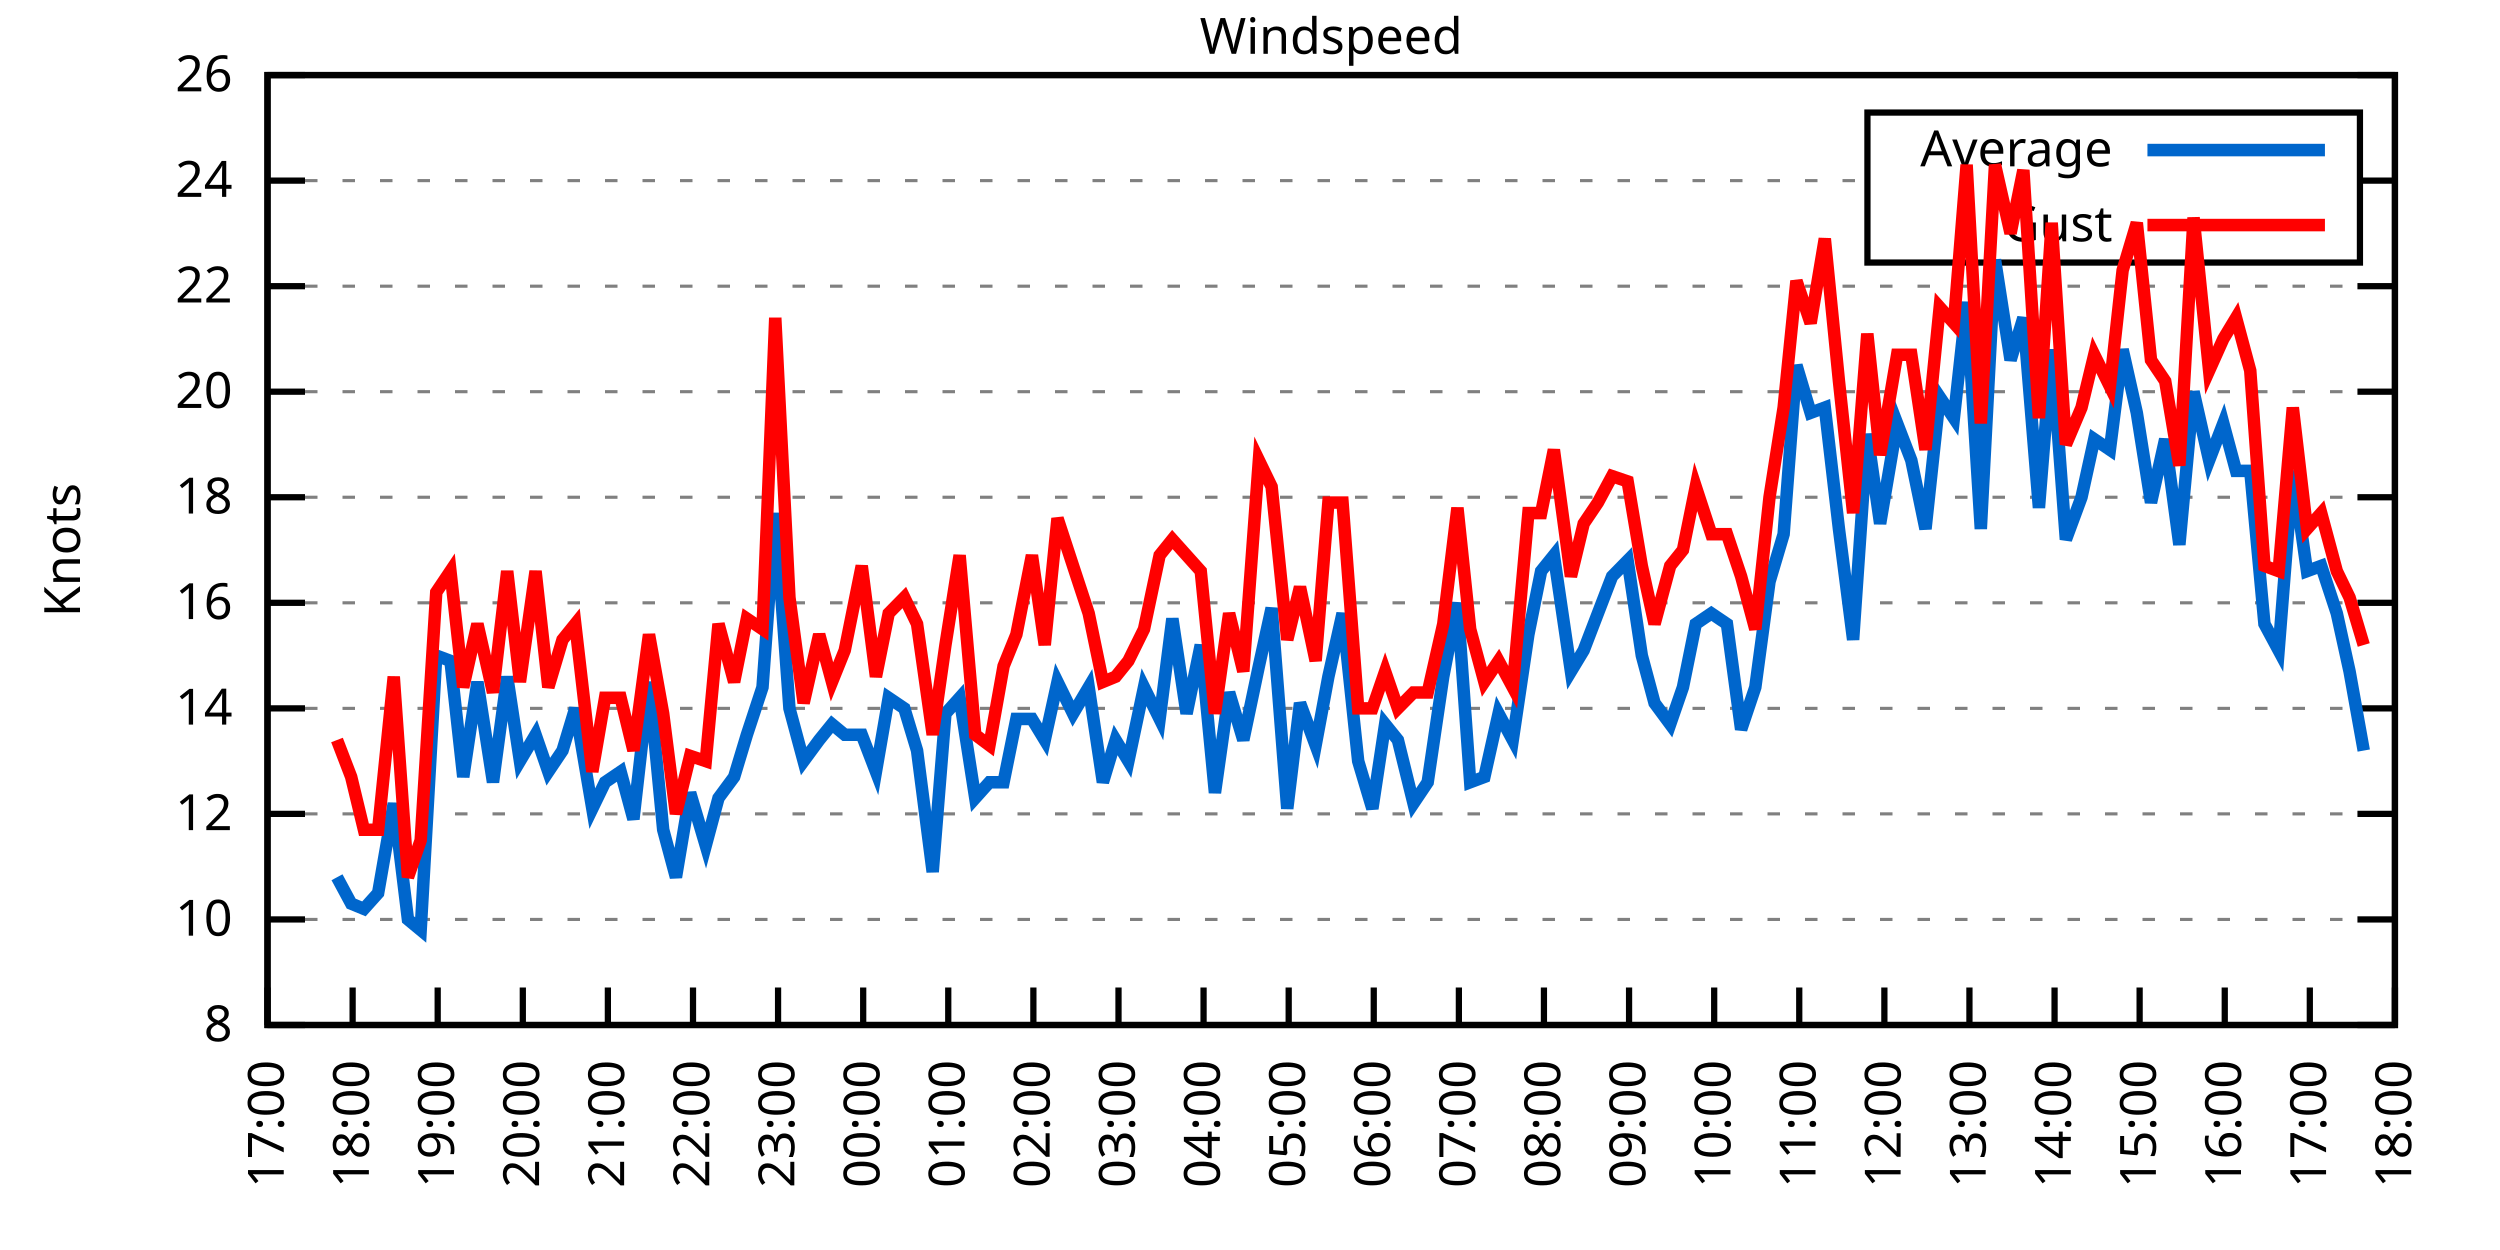
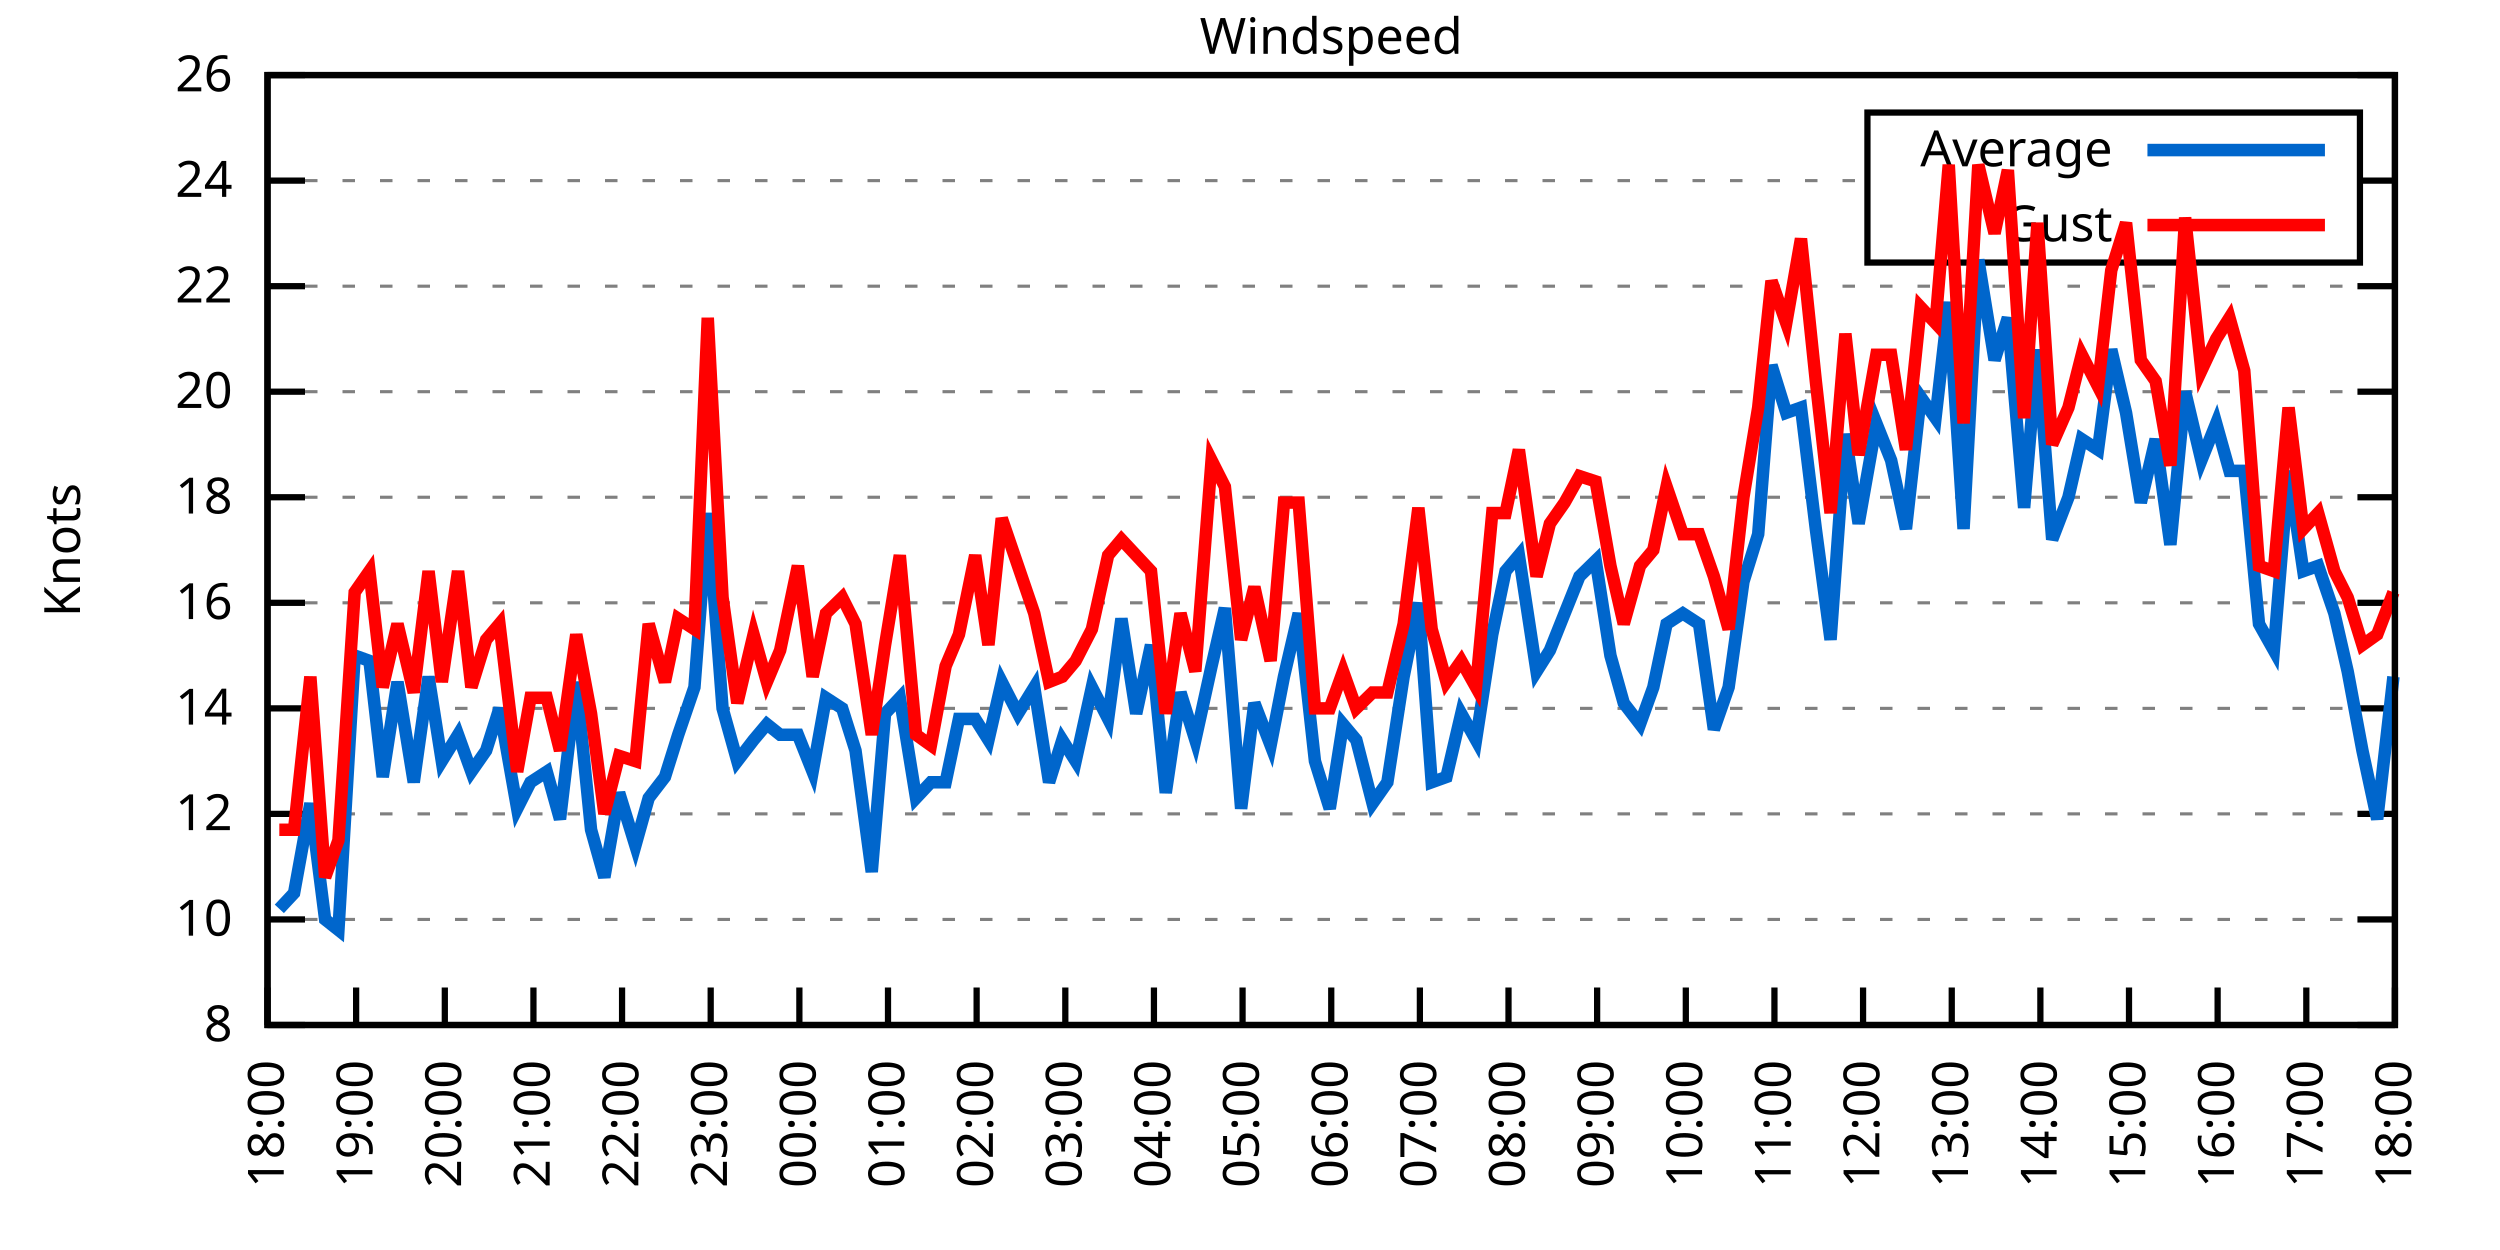
<svg xmlns="http://www.w3.org/2000/svg" xmlns:xlink="http://www.w3.org/1999/xlink" width="400" height="200" viewBox="0 0 400 200">
  <g id="gnuplot_canvas">
    <rect x="0" y="0" width="400" height="200" fill="none" />
    <defs>
      <circle id="gpDot" r="0.5" stroke-width="0.5" stroke="currentColor" />
      <path id="gpPt0" stroke-width="0.333" stroke="currentColor" d="M-1,0 h2 M0,-1 v2" />
      <path id="gpPt1" stroke-width="0.333" stroke="currentColor" d="M-1,-1 L1,1 M1,-1 L-1,1" />
      <path id="gpPt2" stroke-width="0.333" stroke="currentColor" d="M-1,0 L1,0 M0,-1 L0,1 M-1,-1 L1,1 M-1,1 L1,-1" />
      <rect id="gpPt3" stroke-width="0.333" stroke="currentColor" x="-1" y="-1" width="2" height="2" />
      <rect id="gpPt4" stroke-width="0.333" stroke="currentColor" fill="currentColor" x="-1" y="-1" width="2" height="2" />
      <circle id="gpPt5" stroke-width="0.333" stroke="currentColor" cx="0" cy="0" r="1" />
      <use xlink:href="#gpPt5" id="gpPt6" fill="currentColor" stroke="none" />
      <path id="gpPt7" stroke-width="0.333" stroke="currentColor" d="M0,-1.33 L-1.33,0.67 L1.33,0.67 z" />
      <use xlink:href="#gpPt7" id="gpPt8" fill="currentColor" stroke="none" />
      <use xlink:href="#gpPt7" id="gpPt9" stroke="currentColor" transform="rotate(180)" />
      <use xlink:href="#gpPt9" id="gpPt10" fill="currentColor" stroke="none" />
      <use xlink:href="#gpPt3" id="gpPt11" stroke="currentColor" transform="rotate(45)" />
      <use xlink:href="#gpPt11" id="gpPt12" fill="currentColor" stroke="none" />
      <path id="gpPt13" stroke-width="0.333" stroke="currentColor" d="M0,1.330 L1.265,0.411 L0.782,-1.067 L-0.782,-1.076 L-1.265,0.411 z" />
      <use xlink:href="#gpPt13" id="gpPt14" fill="currentColor" stroke="none" />
      <filter id="textbox" filterUnits="objectBoundingBox" x="0" y="0" height="1" width="1">
        <feFlood flood-color="white" flood-opacity="1" result="bgnd" />
        <feComposite in="SourceGraphic" in2="bgnd" operator="atop" />
      </filter>
      <filter id="greybox" filterUnits="objectBoundingBox" x="0" y="0" height="1" width="1">
        <feFlood flood-color="lightgrey" flood-opacity="1" result="grey" />
        <feComposite in="SourceGraphic" in2="grey" operator="atop" />
      </filter>
    </defs>
    <g fill="none" color="white" stroke="currentColor" stroke-width="1.00" stroke-linecap="butt" stroke-linejoin="miter">
</g>
    <g fill="none" color="black" stroke="currentColor" stroke-width="1.00" stroke-linecap="butt" stroke-linejoin="miter">
      <g stroke="none" shape-rendering="crispEdges">
        <polygon fill="rgb(255, 255, 255)" points="42.80,164.00 383.18,164.00 383.18,12.02 42.80,12.02 " />
      </g>
    </g>
    <g fill="none" color="black" stroke="currentColor" stroke-width="1.00" stroke-linecap="butt" stroke-linejoin="miter">
</g>
    <g fill="none" color="black" stroke="black" stroke-width="0.50" stroke-linecap="butt" stroke-linejoin="miter">
</g>
    <g fill="none" color="gray" stroke="currentColor" stroke-width="0.50" stroke-linecap="butt" stroke-linejoin="miter">
      <path stroke="gray" stroke-dasharray="2,4" class="gridline" d="M42.80,164.00 L383.19,164.00  " />
    </g>
    <g fill="none" color="gray" stroke="gray" stroke-width="1.00" stroke-linecap="butt" stroke-linejoin="miter">
</g>
    <g fill="none" color="black" stroke="currentColor" stroke-width="1.00" stroke-linecap="butt" stroke-linejoin="miter">
      <path stroke="black" d="M42.80,164.00 L48.80,164.00 M383.19,164.00 L377.19,164.00  " />
      <g transform="translate(37.20,166.60)" stroke="none" fill="black" font-family="Sans" font-size="8.00" text-anchor="end">
        <text>
          <tspan font-family="Sans"> 8</tspan>
        </text>
      </g>
    </g>
    <g fill="none" color="black" stroke="currentColor" stroke-width="1.00" stroke-linecap="butt" stroke-linejoin="miter">
</g>
    <g fill="none" color="black" stroke="black" stroke-width="0.50" stroke-linecap="butt" stroke-linejoin="miter">
</g>
    <g fill="none" color="gray" stroke="currentColor" stroke-width="0.50" stroke-linecap="butt" stroke-linejoin="miter">
      <path stroke="gray" stroke-dasharray="2,4" class="gridline" d="M42.80,147.11 L383.19,147.11  " />
    </g>
    <g fill="none" color="gray" stroke="gray" stroke-width="1.00" stroke-linecap="butt" stroke-linejoin="miter">
</g>
    <g fill="none" color="black" stroke="currentColor" stroke-width="1.00" stroke-linecap="butt" stroke-linejoin="miter">
      <path stroke="black" d="M42.80,147.11 L48.80,147.11 M383.19,147.11 L377.19,147.11  " />
      <g transform="translate(37.20,149.71)" stroke="none" fill="black" font-family="Sans" font-size="8.00" text-anchor="end">
        <text>
          <tspan font-family="Sans"> 10</tspan>
        </text>
      </g>
    </g>
    <g fill="none" color="black" stroke="currentColor" stroke-width="1.00" stroke-linecap="butt" stroke-linejoin="miter">
</g>
    <g fill="none" color="black" stroke="black" stroke-width="0.50" stroke-linecap="butt" stroke-linejoin="miter">
</g>
    <g fill="none" color="gray" stroke="currentColor" stroke-width="0.50" stroke-linecap="butt" stroke-linejoin="miter">
      <path stroke="gray" stroke-dasharray="2,4" class="gridline" d="M42.80,130.22 L383.19,130.22  " />
    </g>
    <g fill="none" color="gray" stroke="gray" stroke-width="1.00" stroke-linecap="butt" stroke-linejoin="miter">
</g>
    <g fill="none" color="black" stroke="currentColor" stroke-width="1.00" stroke-linecap="butt" stroke-linejoin="miter">
      <path stroke="black" d="M42.80,130.22 L48.80,130.22 M383.19,130.22 L377.19,130.22  " />
      <g transform="translate(37.20,132.82)" stroke="none" fill="black" font-family="Sans" font-size="8.00" text-anchor="end">
        <text>
          <tspan font-family="Sans"> 12</tspan>
        </text>
      </g>
    </g>
    <g fill="none" color="black" stroke="currentColor" stroke-width="1.00" stroke-linecap="butt" stroke-linejoin="miter">
</g>
    <g fill="none" color="black" stroke="black" stroke-width="0.50" stroke-linecap="butt" stroke-linejoin="miter">
</g>
    <g fill="none" color="gray" stroke="currentColor" stroke-width="0.50" stroke-linecap="butt" stroke-linejoin="miter">
      <path stroke="gray" stroke-dasharray="2,4" class="gridline" d="M42.80,113.34 L383.19,113.34  " />
    </g>
    <g fill="none" color="gray" stroke="gray" stroke-width="1.00" stroke-linecap="butt" stroke-linejoin="miter">
</g>
    <g fill="none" color="black" stroke="currentColor" stroke-width="1.00" stroke-linecap="butt" stroke-linejoin="miter">
      <path stroke="black" d="M42.80,113.34 L48.80,113.34 M383.19,113.34 L377.19,113.34  " />
      <g transform="translate(37.20,115.94)" stroke="none" fill="black" font-family="Sans" font-size="8.00" text-anchor="end">
        <text>
          <tspan font-family="Sans"> 14</tspan>
        </text>
      </g>
    </g>
    <g fill="none" color="black" stroke="currentColor" stroke-width="1.00" stroke-linecap="butt" stroke-linejoin="miter">
</g>
    <g fill="none" color="black" stroke="black" stroke-width="0.50" stroke-linecap="butt" stroke-linejoin="miter">
</g>
    <g fill="none" color="gray" stroke="currentColor" stroke-width="0.50" stroke-linecap="butt" stroke-linejoin="miter">
      <path stroke="gray" stroke-dasharray="2,4" class="gridline" d="M42.80,96.45 L383.19,96.45  " />
    </g>
    <g fill="none" color="gray" stroke="gray" stroke-width="1.00" stroke-linecap="butt" stroke-linejoin="miter">
</g>
    <g fill="none" color="black" stroke="currentColor" stroke-width="1.00" stroke-linecap="butt" stroke-linejoin="miter">
      <path stroke="black" d="M42.80,96.45 L48.80,96.45 M383.19,96.45 L377.19,96.45  " />
      <g transform="translate(37.20,99.05)" stroke="none" fill="black" font-family="Sans" font-size="8.00" text-anchor="end">
        <text>
          <tspan font-family="Sans"> 16</tspan>
        </text>
      </g>
    </g>
    <g fill="none" color="black" stroke="currentColor" stroke-width="1.00" stroke-linecap="butt" stroke-linejoin="miter">
</g>
    <g fill="none" color="black" stroke="black" stroke-width="0.50" stroke-linecap="butt" stroke-linejoin="miter">
</g>
    <g fill="none" color="gray" stroke="currentColor" stroke-width="0.50" stroke-linecap="butt" stroke-linejoin="miter">
      <path stroke="gray" stroke-dasharray="2,4" class="gridline" d="M42.80,79.56 L383.19,79.56  " />
    </g>
    <g fill="none" color="gray" stroke="gray" stroke-width="1.00" stroke-linecap="butt" stroke-linejoin="miter">
</g>
    <g fill="none" color="black" stroke="currentColor" stroke-width="1.00" stroke-linecap="butt" stroke-linejoin="miter">
      <path stroke="black" d="M42.80,79.56 L48.80,79.56 M383.19,79.56 L377.19,79.56  " />
      <g transform="translate(37.20,82.16)" stroke="none" fill="black" font-family="Sans" font-size="8.00" text-anchor="end">
        <text>
          <tspan font-family="Sans"> 18</tspan>
        </text>
      </g>
    </g>
    <g fill="none" color="black" stroke="currentColor" stroke-width="1.00" stroke-linecap="butt" stroke-linejoin="miter">
</g>
    <g fill="none" color="black" stroke="black" stroke-width="0.50" stroke-linecap="butt" stroke-linejoin="miter">
</g>
    <g fill="none" color="gray" stroke="currentColor" stroke-width="0.50" stroke-linecap="butt" stroke-linejoin="miter">
      <path stroke="gray" stroke-dasharray="2,4" class="gridline" d="M42.80,62.67 L383.19,62.67  " />
    </g>
    <g fill="none" color="gray" stroke="gray" stroke-width="1.00" stroke-linecap="butt" stroke-linejoin="miter">
</g>
    <g fill="none" color="black" stroke="currentColor" stroke-width="1.00" stroke-linecap="butt" stroke-linejoin="miter">
      <path stroke="black" d="M42.80,62.67 L48.80,62.67 M383.19,62.67 L377.19,62.67  " />
      <g transform="translate(37.20,65.27)" stroke="none" fill="black" font-family="Sans" font-size="8.00" text-anchor="end">
        <text>
          <tspan font-family="Sans"> 20</tspan>
        </text>
      </g>
    </g>
    <g fill="none" color="black" stroke="currentColor" stroke-width="1.00" stroke-linecap="butt" stroke-linejoin="miter">
</g>
    <g fill="none" color="black" stroke="black" stroke-width="0.50" stroke-linecap="butt" stroke-linejoin="miter">
</g>
    <g fill="none" color="gray" stroke="currentColor" stroke-width="0.50" stroke-linecap="butt" stroke-linejoin="miter">
      <path stroke="gray" stroke-dasharray="2,4" class="gridline" d="M42.80,45.79 L383.19,45.79  " />
    </g>
    <g fill="none" color="gray" stroke="gray" stroke-width="1.00" stroke-linecap="butt" stroke-linejoin="miter">
</g>
    <g fill="none" color="black" stroke="currentColor" stroke-width="1.00" stroke-linecap="butt" stroke-linejoin="miter">
      <path stroke="black" d="M42.80,45.79 L48.80,45.79 M383.19,45.79 L377.19,45.79  " />
      <g transform="translate(37.20,48.39)" stroke="none" fill="black" font-family="Sans" font-size="8.00" text-anchor="end">
        <text>
          <tspan font-family="Sans"> 22</tspan>
        </text>
      </g>
    </g>
    <g fill="none" color="black" stroke="currentColor" stroke-width="1.00" stroke-linecap="butt" stroke-linejoin="miter">
</g>
    <g fill="none" color="black" stroke="black" stroke-width="0.50" stroke-linecap="butt" stroke-linejoin="miter">
</g>
    <g fill="none" color="gray" stroke="currentColor" stroke-width="0.50" stroke-linecap="butt" stroke-linejoin="miter">
      <path stroke="gray" stroke-dasharray="2,4" class="gridline" d="M42.80,28.90 L298.79,28.90 M377.59,28.90 L383.19,28.90  " />
    </g>
    <g fill="none" color="gray" stroke="gray" stroke-width="1.00" stroke-linecap="butt" stroke-linejoin="miter">
</g>
    <g fill="none" color="black" stroke="currentColor" stroke-width="1.00" stroke-linecap="butt" stroke-linejoin="miter">
      <path stroke="black" d="M42.80,28.90 L48.80,28.90 M383.19,28.90 L377.19,28.90  " />
      <g transform="translate(37.20,31.50)" stroke="none" fill="black" font-family="Sans" font-size="8.00" text-anchor="end">
        <text>
          <tspan font-family="Sans"> 24</tspan>
        </text>
      </g>
    </g>
    <g fill="none" color="black" stroke="currentColor" stroke-width="1.00" stroke-linecap="butt" stroke-linejoin="miter">
</g>
    <g fill="none" color="black" stroke="black" stroke-width="0.50" stroke-linecap="butt" stroke-linejoin="miter">
</g>
    <g fill="none" color="gray" stroke="currentColor" stroke-width="0.50" stroke-linecap="butt" stroke-linejoin="miter">
      <path stroke="gray" stroke-dasharray="2,4" class="gridline" d="M42.80,12.01 L383.19,12.01  " />
    </g>
    <g fill="none" color="gray" stroke="gray" stroke-width="1.00" stroke-linecap="butt" stroke-linejoin="miter">
</g>
    <g fill="none" color="black" stroke="currentColor" stroke-width="1.00" stroke-linecap="butt" stroke-linejoin="miter">
      <path stroke="black" d="M42.80,12.01 L48.80,12.01 M383.19,12.01 L377.19,12.01  " />
      <g transform="translate(37.20,14.61)" stroke="none" fill="black" font-family="Sans" font-size="8.00" text-anchor="end">
        <text>
          <tspan font-family="Sans"> 26</tspan>
        </text>
      </g>
    </g>
    <g fill="none" color="black" stroke="currentColor" stroke-width="1.00" stroke-linecap="butt" stroke-linejoin="miter">
      <path stroke="black" d="M42.80,164.00 L42.80,158.00  " />
      <g transform="translate(45.40,169.60) rotate(270.00)" stroke="none" fill="black" font-family="Sans" font-size="8.00" text-anchor="end">
        <text>
-           <tspan font-family="Sans">17:00</tspan>
-         </text>
-       </g>
-     </g>
-     <g fill="none" color="black" stroke="currentColor" stroke-width="1.00" stroke-linecap="butt" stroke-linejoin="miter">
-       <path stroke="black" d="M56.42,164.00 L56.42,158.00  " />
-       <g transform="translate(59.02,169.60) rotate(270.00)" stroke="none" fill="black" font-family="Sans" font-size="8.00" text-anchor="end">
-         <text>
          <tspan font-family="Sans">18:00</tspan>
        </text>
      </g>
    </g>
    <g fill="none" color="black" stroke="currentColor" stroke-width="1.00" stroke-linecap="butt" stroke-linejoin="miter">
-       <path stroke="black" d="M70.03,164.00 L70.03,158.00  " />
-       <g transform="translate(72.63,169.60) rotate(270.00)" stroke="none" fill="black" font-family="Sans" font-size="8.00" text-anchor="end">
+       <path stroke="black" d="M56.98,164.00 L56.98,158.00  " />
+       <g transform="translate(59.58,169.60) rotate(270.00)" stroke="none" fill="black" font-family="Sans" font-size="8.00" text-anchor="end">
        <text>
          <tspan font-family="Sans">19:00</tspan>
        </text>
      </g>
    </g>
    <g fill="none" color="black" stroke="currentColor" stroke-width="1.00" stroke-linecap="butt" stroke-linejoin="miter">
-       <path stroke="black" d="M83.65,164.00 L83.65,158.00  " />
-       <g transform="translate(86.25,169.60) rotate(270.00)" stroke="none" fill="black" font-family="Sans" font-size="8.00" text-anchor="end">
+       <path stroke="black" d="M71.17,164.00 L71.17,158.00  " />
+       <g transform="translate(73.77,169.60) rotate(270.00)" stroke="none" fill="black" font-family="Sans" font-size="8.00" text-anchor="end">
        <text>
          <tspan font-family="Sans">20:00</tspan>
        </text>
      </g>
    </g>
    <g fill="none" color="black" stroke="currentColor" stroke-width="1.00" stroke-linecap="butt" stroke-linejoin="miter">
-       <path stroke="black" d="M97.26,164.00 L97.26,158.00  " />
-       <g transform="translate(99.86,169.60) rotate(270.00)" stroke="none" fill="black" font-family="Sans" font-size="8.00" text-anchor="end">
+       <path stroke="black" d="M85.35,164.00 L85.35,158.00  " />
+       <g transform="translate(87.95,169.60) rotate(270.00)" stroke="none" fill="black" font-family="Sans" font-size="8.00" text-anchor="end">
        <text>
          <tspan font-family="Sans">21:00</tspan>
        </text>
      </g>
    </g>
    <g fill="none" color="black" stroke="currentColor" stroke-width="1.00" stroke-linecap="butt" stroke-linejoin="miter">
-       <path stroke="black" d="M110.88,164.00 L110.88,158.00  " />
-       <g transform="translate(113.48,169.60) rotate(270.00)" stroke="none" fill="black" font-family="Sans" font-size="8.00" text-anchor="end">
+       <path stroke="black" d="M99.53,164.00 L99.53,158.00  " />
+       <g transform="translate(102.13,169.60) rotate(270.00)" stroke="none" fill="black" font-family="Sans" font-size="8.00" text-anchor="end">
        <text>
          <tspan font-family="Sans">22:00</tspan>
        </text>
      </g>
    </g>
    <g fill="none" color="black" stroke="currentColor" stroke-width="1.00" stroke-linecap="butt" stroke-linejoin="miter">
-       <path stroke="black" d="M124.49,164.00 L124.49,158.00  " />
-       <g transform="translate(127.09,169.60) rotate(270.00)" stroke="none" fill="black" font-family="Sans" font-size="8.00" text-anchor="end">
+       <path stroke="black" d="M113.71,164.00 L113.71,158.00  " />
+       <g transform="translate(116.31,169.60) rotate(270.00)" stroke="none" fill="black" font-family="Sans" font-size="8.00" text-anchor="end">
        <text>
          <tspan font-family="Sans">23:00</tspan>
        </text>
      </g>
    </g>
    <g fill="none" color="black" stroke="currentColor" stroke-width="1.00" stroke-linecap="butt" stroke-linejoin="miter">
-       <path stroke="black" d="M138.11,164.00 L138.11,158.00  " />
-       <g transform="translate(140.71,169.60) rotate(270.00)" stroke="none" fill="black" font-family="Sans" font-size="8.00" text-anchor="end">
+       <path stroke="black" d="M127.90,164.00 L127.90,158.00  " />
+       <g transform="translate(130.50,169.60) rotate(270.00)" stroke="none" fill="black" font-family="Sans" font-size="8.00" text-anchor="end">
        <text>
          <tspan font-family="Sans">00:00</tspan>
        </text>
      </g>
    </g>
    <g fill="none" color="black" stroke="currentColor" stroke-width="1.00" stroke-linecap="butt" stroke-linejoin="miter">
-       <path stroke="black" d="M151.72,164.00 L151.72,158.00  " />
-       <g transform="translate(154.32,169.60) rotate(270.00)" stroke="none" fill="black" font-family="Sans" font-size="8.00" text-anchor="end">
+       <path stroke="black" d="M142.08,164.00 L142.08,158.00  " />
+       <g transform="translate(144.68,169.60) rotate(270.00)" stroke="none" fill="black" font-family="Sans" font-size="8.00" text-anchor="end">
        <text>
          <tspan font-family="Sans">01:00</tspan>
        </text>
      </g>
    </g>
    <g fill="none" color="black" stroke="currentColor" stroke-width="1.00" stroke-linecap="butt" stroke-linejoin="miter">
-       <path stroke="black" d="M165.34,164.00 L165.34,158.00  " />
-       <g transform="translate(167.94,169.60) rotate(270.00)" stroke="none" fill="black" font-family="Sans" font-size="8.00" text-anchor="end">
+       <path stroke="black" d="M156.26,164.00 L156.26,158.00  " />
+       <g transform="translate(158.86,169.60) rotate(270.00)" stroke="none" fill="black" font-family="Sans" font-size="8.00" text-anchor="end">
        <text>
          <tspan font-family="Sans">02:00</tspan>
        </text>
      </g>
    </g>
    <g fill="none" color="black" stroke="currentColor" stroke-width="1.00" stroke-linecap="butt" stroke-linejoin="miter">
-       <path stroke="black" d="M178.96,164.00 L178.96,158.00  " />
-       <g transform="translate(181.56,169.60) rotate(270.00)" stroke="none" fill="black" font-family="Sans" font-size="8.00" text-anchor="end">
+       <path stroke="black" d="M170.45,164.00 L170.45,158.00  " />
+       <g transform="translate(173.05,169.60) rotate(270.00)" stroke="none" fill="black" font-family="Sans" font-size="8.00" text-anchor="end">
        <text>
          <tspan font-family="Sans">03:00</tspan>
        </text>
      </g>
    </g>
    <g fill="none" color="black" stroke="currentColor" stroke-width="1.00" stroke-linecap="butt" stroke-linejoin="miter">
-       <path stroke="black" d="M192.57,164.00 L192.57,158.00  " />
-       <g transform="translate(195.17,169.60) rotate(270.00)" stroke="none" fill="black" font-family="Sans" font-size="8.00" text-anchor="end">
+       <path stroke="black" d="M184.63,164.00 L184.63,158.00  " />
+       <g transform="translate(187.23,169.60) rotate(270.00)" stroke="none" fill="black" font-family="Sans" font-size="8.00" text-anchor="end">
        <text>
          <tspan font-family="Sans">04:00</tspan>
        </text>
      </g>
    </g>
    <g fill="none" color="black" stroke="currentColor" stroke-width="1.00" stroke-linecap="butt" stroke-linejoin="miter">
-       <path stroke="black" d="M206.19,164.00 L206.19,158.00  " />
-       <g transform="translate(208.79,169.60) rotate(270.00)" stroke="none" fill="black" font-family="Sans" font-size="8.00" text-anchor="end">
+       <path stroke="black" d="M198.81,164.00 L198.81,158.00  " />
+       <g transform="translate(201.41,169.60) rotate(270.00)" stroke="none" fill="black" font-family="Sans" font-size="8.00" text-anchor="end">
        <text>
          <tspan font-family="Sans">05:00</tspan>
        </text>
      </g>
    </g>
    <g fill="none" color="black" stroke="currentColor" stroke-width="1.00" stroke-linecap="butt" stroke-linejoin="miter">
-       <path stroke="black" d="M219.80,164.00 L219.80,158.00  " />
-       <g transform="translate(222.40,169.60) rotate(270.00)" stroke="none" fill="black" font-family="Sans" font-size="8.00" text-anchor="end">
+       <path stroke="black" d="M213.00,164.00 L213.00,158.00  " />
+       <g transform="translate(215.60,169.60) rotate(270.00)" stroke="none" fill="black" font-family="Sans" font-size="8.00" text-anchor="end">
        <text>
          <tspan font-family="Sans">06:00</tspan>
        </text>
      </g>
    </g>
    <g fill="none" color="black" stroke="currentColor" stroke-width="1.00" stroke-linecap="butt" stroke-linejoin="miter">
-       <path stroke="black" d="M233.42,164.00 L233.42,158.00  " />
-       <g transform="translate(236.02,169.60) rotate(270.00)" stroke="none" fill="black" font-family="Sans" font-size="8.00" text-anchor="end">
+       <path stroke="black" d="M227.18,164.00 L227.18,158.00  " />
+       <g transform="translate(229.78,169.60) rotate(270.00)" stroke="none" fill="black" font-family="Sans" font-size="8.00" text-anchor="end">
        <text>
          <tspan font-family="Sans">07:00</tspan>
        </text>
      </g>
    </g>
    <g fill="none" color="black" stroke="currentColor" stroke-width="1.00" stroke-linecap="butt" stroke-linejoin="miter">
-       <path stroke="black" d="M247.03,164.00 L247.03,158.00  " />
-       <g transform="translate(249.63,169.60) rotate(270.00)" stroke="none" fill="black" font-family="Sans" font-size="8.00" text-anchor="end">
+       <path stroke="black" d="M241.36,164.00 L241.36,158.00  " />
+       <g transform="translate(243.96,169.60) rotate(270.00)" stroke="none" fill="black" font-family="Sans" font-size="8.00" text-anchor="end">
        <text>
          <tspan font-family="Sans">08:00</tspan>
        </text>
      </g>
    </g>
    <g fill="none" color="black" stroke="currentColor" stroke-width="1.00" stroke-linecap="butt" stroke-linejoin="miter">
-       <path stroke="black" d="M260.65,164.00 L260.65,158.00  " />
-       <g transform="translate(263.25,169.60) rotate(270.00)" stroke="none" fill="black" font-family="Sans" font-size="8.00" text-anchor="end">
+       <path stroke="black" d="M255.54,164.00 L255.54,158.00  " />
+       <g transform="translate(258.14,169.60) rotate(270.00)" stroke="none" fill="black" font-family="Sans" font-size="8.00" text-anchor="end">
        <text>
          <tspan font-family="Sans">09:00</tspan>
        </text>
      </g>
    </g>
    <g fill="none" color="black" stroke="currentColor" stroke-width="1.00" stroke-linecap="butt" stroke-linejoin="miter">
-       <path stroke="black" d="M274.27,164.00 L274.27,158.00  " />
-       <g transform="translate(276.87,169.60) rotate(270.00)" stroke="none" fill="black" font-family="Sans" font-size="8.00" text-anchor="end">
+       <path stroke="black" d="M269.73,164.00 L269.73,158.00  " />
+       <g transform="translate(272.33,169.60) rotate(270.00)" stroke="none" fill="black" font-family="Sans" font-size="8.00" text-anchor="end">
        <text>
          <tspan font-family="Sans">10:00</tspan>
        </text>
      </g>
    </g>
    <g fill="none" color="black" stroke="currentColor" stroke-width="1.00" stroke-linecap="butt" stroke-linejoin="miter">
-       <path stroke="black" d="M287.88,164.00 L287.88,158.00  " />
-       <g transform="translate(290.48,169.60) rotate(270.00)" stroke="none" fill="black" font-family="Sans" font-size="8.00" text-anchor="end">
+       <path stroke="black" d="M283.91,164.00 L283.91,158.00  " />
+       <g transform="translate(286.51,169.60) rotate(270.00)" stroke="none" fill="black" font-family="Sans" font-size="8.00" text-anchor="end">
        <text>
          <tspan font-family="Sans">11:00</tspan>
        </text>
      </g>
    </g>
    <g fill="none" color="black" stroke="currentColor" stroke-width="1.00" stroke-linecap="butt" stroke-linejoin="miter">
-       <path stroke="black" d="M301.50,164.00 L301.50,158.00  " />
-       <g transform="translate(304.10,169.60) rotate(270.00)" stroke="none" fill="black" font-family="Sans" font-size="8.00" text-anchor="end">
+       <path stroke="black" d="M298.09,164.00 L298.09,158.00  " />
+       <g transform="translate(300.69,169.60) rotate(270.00)" stroke="none" fill="black" font-family="Sans" font-size="8.00" text-anchor="end">
        <text>
          <tspan font-family="Sans">12:00</tspan>
        </text>
      </g>
    </g>
    <g fill="none" color="black" stroke="currentColor" stroke-width="1.00" stroke-linecap="butt" stroke-linejoin="miter">
-       <path stroke="black" d="M315.11,164.00 L315.11,158.00  " />
-       <g transform="translate(317.71,169.60) rotate(270.00)" stroke="none" fill="black" font-family="Sans" font-size="8.00" text-anchor="end">
+       <path stroke="black" d="M312.28,164.00 L312.28,158.00  " />
+       <g transform="translate(314.88,169.60) rotate(270.00)" stroke="none" fill="black" font-family="Sans" font-size="8.00" text-anchor="end">
        <text>
          <tspan font-family="Sans">13:00</tspan>
        </text>
      </g>
    </g>
    <g fill="none" color="black" stroke="currentColor" stroke-width="1.00" stroke-linecap="butt" stroke-linejoin="miter">
-       <path stroke="black" d="M328.73,164.00 L328.73,158.00  " />
-       <g transform="translate(331.33,169.60) rotate(270.00)" stroke="none" fill="black" font-family="Sans" font-size="8.00" text-anchor="end">
+       <path stroke="black" d="M326.46,164.00 L326.46,158.00  " />
+       <g transform="translate(329.06,169.60) rotate(270.00)" stroke="none" fill="black" font-family="Sans" font-size="8.00" text-anchor="end">
        <text>
          <tspan font-family="Sans">14:00</tspan>
        </text>
      </g>
    </g>
    <g fill="none" color="black" stroke="currentColor" stroke-width="1.00" stroke-linecap="butt" stroke-linejoin="miter">
-       <path stroke="black" d="M342.34,164.00 L342.34,158.00  " />
-       <g transform="translate(344.94,169.60) rotate(270.00)" stroke="none" fill="black" font-family="Sans" font-size="8.00" text-anchor="end">
+       <path stroke="black" d="M340.64,164.00 L340.64,158.00  " />
+       <g transform="translate(343.24,169.60) rotate(270.00)" stroke="none" fill="black" font-family="Sans" font-size="8.00" text-anchor="end">
        <text>
          <tspan font-family="Sans">15:00</tspan>
        </text>
      </g>
    </g>
    <g fill="none" color="black" stroke="currentColor" stroke-width="1.00" stroke-linecap="butt" stroke-linejoin="miter">
-       <path stroke="black" d="M355.96,164.00 L355.96,158.00  " />
-       <g transform="translate(358.56,169.60) rotate(270.00)" stroke="none" fill="black" font-family="Sans" font-size="8.00" text-anchor="end">
+       <path stroke="black" d="M354.82,164.00 L354.82,158.00  " />
+       <g transform="translate(357.42,169.60) rotate(270.00)" stroke="none" fill="black" font-family="Sans" font-size="8.00" text-anchor="end">
        <text>
          <tspan font-family="Sans">16:00</tspan>
        </text>
      </g>
    </g>
    <g fill="none" color="black" stroke="currentColor" stroke-width="1.00" stroke-linecap="butt" stroke-linejoin="miter">
-       <path stroke="black" d="M369.57,164.00 L369.57,158.00  " />
-       <g transform="translate(372.17,169.60) rotate(270.00)" stroke="none" fill="black" font-family="Sans" font-size="8.00" text-anchor="end">
+       <path stroke="black" d="M369.01,164.00 L369.01,158.00  " />
+       <g transform="translate(371.61,169.60) rotate(270.00)" stroke="none" fill="black" font-family="Sans" font-size="8.00" text-anchor="end">
        <text>
          <tspan font-family="Sans">17:00</tspan>
        </text>
      </g>
    </g>
    <g fill="none" color="black" stroke="currentColor" stroke-width="1.00" stroke-linecap="butt" stroke-linejoin="miter">
      <path stroke="black" d="M383.19,164.00 L383.19,158.00  " />
      <g transform="translate(385.79,169.60) rotate(270.00)" stroke="none" fill="black" font-family="Sans" font-size="8.00" text-anchor="end">
        <text>
          <tspan font-family="Sans">18:00</tspan>
        </text>
      </g>
    </g>
    <g fill="none" color="black" stroke="currentColor" stroke-width="1.00" stroke-linecap="butt" stroke-linejoin="miter">
</g>
    <g fill="none" color="black" stroke="currentColor" stroke-width="1.00" stroke-linecap="butt" stroke-linejoin="miter">
      <path stroke="black" d="M42.80,12.01 L42.80,164.00 L383.19,164.00 L383.19,12.01 L42.80,12.01 Z  " />
    </g>
    <g fill="none" color="black" stroke="currentColor" stroke-width="1.00" stroke-linecap="butt" stroke-linejoin="miter">
</g>
    <g fill="none" color="black" stroke="currentColor" stroke-width="1.00" stroke-linecap="butt" stroke-linejoin="miter">
      <path stroke="black" d="M298.79,42.01 L298.79,18.01 L377.59,18.01 L377.59,42.01 L298.79,42.01 Z  " />
    </g>
    <g id="Windspeed_plot_1">
      <g fill="none" color="white" stroke="black" stroke-width="2.00" stroke-linecap="butt" stroke-linejoin="miter">
</g>
      <g fill="none" color="black" stroke="currentColor" stroke-width="2.00" stroke-linecap="butt" stroke-linejoin="miter">
        <g transform="translate(337.99,26.61)" stroke="none" fill="black" font-family="Sans" font-size="8.00" text-anchor="end">
          <text>
            <tspan font-family="Sans">Average</tspan>
          </text>
        </g>
      </g>
      <g fill="none" color="black" stroke="currentColor" stroke-width="2.00" stroke-linecap="butt" stroke-linejoin="miter">
-         <path stroke="rgb(  0, 102, 204)" d="M343.59,24.01 L371.99,24.01 M53.92,140.36 L56.19,144.58 L58.23,145.42 L60.50,142.89 L63.00,128.54 L65.27,147.11   L67.31,148.80 L69.80,104.89 L72.07,105.74 L74.12,124.31 L76.39,109.11 L78.88,125.16 L81.15,108.27 L83.19,121.78   L85.69,117.56 L87.73,123.47 L90.00,120.09 L92.04,113.34 L94.77,129.38 L96.81,125.16 L99.30,123.47 L101.35,131.07   L103.84,109.11 L106.11,132.76 L108.15,140.36 L110.42,126.85 L112.92,135.29 L114.96,127.69 L117.46,124.31 L119.50,117.56   L122.00,109.96 L124.04,82.09 L126.31,113.34 L128.58,121.78 L131.07,118.40 L133.12,115.87 L135.16,117.56 L137.88,117.56   L140.15,123.47 L142.19,111.65 L144.69,113.34 L146.73,120.09 L149.23,139.51 L151.27,114.18 L153.54,111.65 L156.04,127.69   L158.31,125.16 L160.57,125.16 L162.62,115.03 L165.11,115.03 L167.16,118.40 L169.20,109.11 L171.69,114.18 L174.19,109.96   L176.46,125.16 L178.50,118.40 L180.54,121.78 L183.04,109.96 L185.54,115.03 L187.58,98.98 L189.85,114.18 L192.12,103.20   L194.39,126.85 L196.66,110.80 L198.93,118.40 L201.42,106.58 L203.46,97.29 L205.96,129.38 L208.00,112.49 L210.50,119.25   L212.54,108.27 L214.81,98.14 L217.31,121.78 L219.58,129.38 L221.62,115.87 L223.66,118.40 L226.16,128.54 L228.43,125.16   L230.92,108.27 L233.19,96.45 L235.23,125.16 L237.50,124.31 L239.77,114.18 L242.04,118.40 L244.54,101.52 L246.58,91.38   L248.62,88.85 L251.35,107.43 L253.39,104.05 L255.66,98.14 L257.93,92.23 L260.42,89.69 L262.69,104.89 L264.73,112.49   L267.23,115.87 L269.27,109.96 L271.32,99.83 L273.81,98.14 L276.31,99.83 L278.58,116.71 L280.85,109.96 L283.12,93.07   L285.38,85.47 L287.43,58.45 L289.70,66.05 L291.97,65.21 L294.23,84.63 L296.50,102.36 L298.77,69.43 L300.82,83.78   L303.54,67.74 L305.81,73.65 L308.08,84.63 L310.35,63.52 L312.62,66.90 L314.66,48.32 L316.93,84.63 L319.20,41.56   L321.69,57.61 L323.74,50.85 L326.23,81.25 L328.27,55.92 L330.54,86.32 L333.04,79.56 L335.08,70.27 L337.58,71.96   L339.62,55.92 L341.89,66.05 L344.16,80.41 L346.43,70.27 L348.70,87.16 L350.97,62.67 L353.46,73.65 L355.73,67.74   L357.77,75.34 L360.04,75.34 L362.31,99.83 L364.58,104.05 L366.85,75.34 L369.12,91.38 L371.39,90.54 L373.89,98.14   L375.93,107.43 L378.20,120.09  " />
+         <path stroke="rgb(  0, 102, 204)" d="M343.59,24.01 L371.99,24.01 M44.69,145.42 L47.05,142.89 L49.66,128.54 L52.02,147.11 L54.15,148.80 L56.75,104.89   L59.11,105.74 L61.24,124.31 L63.60,109.11 L66.20,125.16 L68.57,108.27 L70.69,121.78 L73.29,117.56 L75.42,123.47   L77.78,120.09 L79.91,113.34 L82.75,129.38 L84.88,125.16 L87.48,123.47 L89.60,131.07 L92.20,109.11 L94.57,132.76   L96.70,140.36 L99.06,126.85 L101.66,135.29 L103.79,127.69 L106.39,124.31 L108.51,117.56 L111.11,109.96 L113.24,82.09   L115.61,113.34 L117.97,121.78 L120.57,118.40 L122.70,115.87 L124.82,117.56 L127.66,117.56 L130.02,123.47 L132.15,111.65   L134.75,113.34 L136.88,120.09 L139.48,139.51 L141.61,114.18 L143.97,111.65 L146.57,127.69 L148.94,125.16 L151.30,125.16   L153.43,115.03 L156.03,115.03 L158.15,118.40 L160.28,109.11 L162.88,114.18 L165.48,109.96 L167.85,125.16 L169.97,118.40   L172.10,121.78 L174.70,109.96 L177.30,115.03 L179.43,98.98 L181.79,114.18 L184.16,103.20 L186.52,126.85 L188.88,110.80   L191.25,118.40 L193.85,106.58 L195.98,97.29 L198.58,129.38 L200.70,112.49 L203.30,119.25 L205.43,108.27 L207.79,98.14   L210.39,121.78 L212.76,129.38 L214.89,115.87 L217.01,118.40 L219.61,128.54 L221.98,125.16 L224.58,108.27 L226.94,96.45   L229.07,125.16 L231.43,124.31 L233.80,114.18 L236.16,118.40 L238.76,101.52 L240.89,91.38 L243.02,88.85 L245.85,107.43   L247.98,104.05 L250.34,98.14 L252.71,92.23 L255.31,89.69 L257.67,104.89 L259.80,112.49 L262.40,115.87 L264.53,109.96   L266.65,99.83 L269.25,98.14 L271.85,99.83 L274.22,116.71 L276.58,109.96 L278.95,93.07 L281.31,85.47 L283.44,58.45   L285.80,66.05 L288.16,65.21 L290.53,84.63 L292.89,102.36 L295.26,69.43 L297.38,83.78 L300.22,67.74 L302.58,73.65   L304.95,84.63 L307.31,63.52 L309.68,66.90 L311.80,48.32 L314.17,84.63 L316.53,41.56 L319.13,57.61 L321.26,50.85   L323.86,81.25 L325.99,55.92 L328.35,86.32 L330.95,79.56 L333.08,70.27 L335.68,71.96 L337.80,55.92 L340.17,66.05   L342.53,80.41 L344.90,70.27 L347.26,87.16 L349.62,62.67 L352.22,73.65 L354.59,67.74 L356.72,75.34 L359.08,75.34   L361.44,99.83 L363.81,104.05 L366.17,75.34 L368.53,91.38 L370.90,90.54 L373.50,98.14 L375.63,107.43 L377.99,120.09   L380.35,131.07 L382.95,108.27  " />
      </g>
    </g>
    <g id="Windspeed_plot_2">
      <g fill="none" color="black" stroke="currentColor" stroke-width="2.00" stroke-linecap="butt" stroke-linejoin="miter">
        <g transform="translate(337.99,38.61)" stroke="none" fill="black" font-family="Sans" font-size="8.00" text-anchor="end">
          <text>
            <tspan font-family="Sans">Gust</tspan>
          </text>
        </g>
      </g>
      <g fill="none" color="black" stroke="currentColor" stroke-width="2.00" stroke-linecap="butt" stroke-linejoin="miter">
-         <path stroke="rgb(255,   0,   0)" d="M343.59,36.01 L371.99,36.01 M53.92,118.40 L56.19,124.31 L58.23,132.76 L60.50,132.76 L63.00,108.27 L65.27,140.36   L67.31,134.45 L69.80,94.76 L72.07,91.38 L74.12,109.96 L76.39,99.83 L78.88,110.80 L81.15,91.38 L83.19,109.11   L85.69,91.38 L87.73,109.96 L90.00,102.36 L92.04,99.83 L94.77,123.47 L96.81,111.65 L99.30,111.65 L101.35,120.09   L103.84,101.52 L106.11,114.18 L108.15,130.22 L110.42,120.94 L112.92,121.78 L114.96,99.83 L117.46,109.11 L119.50,98.98   L122.00,100.67 L124.04,50.85 L126.31,95.60 L128.58,112.49 L131.07,101.52 L133.12,109.11 L135.16,104.05 L137.88,90.54   L140.15,108.27 L142.19,98.14 L144.69,95.60 L146.73,99.83 L149.23,117.56 L151.27,103.20 L153.54,88.85 L156.04,117.56   L158.31,119.25 L160.57,106.58 L162.62,101.52 L165.11,88.85 L167.16,103.20 L169.20,82.94 L171.69,90.54 L174.19,98.14   L176.46,109.11 L178.50,108.27 L180.54,105.74 L183.04,100.67 L185.54,88.85 L187.58,86.32 L189.85,88.85 L192.12,91.38   L194.39,114.18 L196.66,98.14 L198.93,107.43 L201.42,73.65 L203.46,77.87 L205.96,102.36 L208.00,93.92 L210.50,105.74   L212.54,80.41 L214.81,80.41 L217.31,113.34 L219.58,113.34 L221.62,107.43 L223.66,113.34 L226.16,110.80 L228.43,110.80   L230.92,99.83 L233.19,81.25 L235.23,100.67 L237.50,109.11 L239.77,105.74 L242.04,109.96 L244.54,82.09 L246.58,82.09   L248.62,71.96 L251.35,92.23 L253.39,83.78 L255.66,80.41 L257.93,76.18 L260.42,77.03 L262.69,90.54 L264.73,99.83   L267.23,90.54 L269.27,88.00 L271.32,77.87 L273.81,85.47 L276.31,85.47 L278.58,92.23 L280.85,100.67 L283.12,79.56   L285.38,65.21 L287.43,44.94 L289.70,51.70 L291.97,38.19 L294.23,60.98 L296.50,82.09 L298.77,53.39 L300.82,72.81   L303.54,56.76 L305.81,56.76 L308.08,71.96 L310.35,49.16 L312.62,51.70 L314.66,26.36 L316.93,67.74 L319.20,26.36   L321.69,37.34 L323.74,27.21 L326.23,66.90 L328.27,35.65 L330.54,71.12 L333.04,65.21 L335.08,56.76 L337.58,61.83   L339.62,43.25 L341.89,35.65 L344.16,57.61 L346.43,60.98 L348.70,74.49 L350.97,34.81 L353.46,59.30 L355.73,54.23   L357.77,50.85 L360.04,59.30 L362.31,90.54 L364.58,91.38 L366.85,65.21 L369.12,84.63 L371.39,82.09 L373.89,91.38   L375.93,95.60 L378.20,103.20  " />
+         <path stroke="rgb(255,   0,   0)" d="M343.59,36.01 L371.99,36.01 M44.69,132.76 L47.05,132.76 L49.66,108.27 L52.02,140.36 L54.15,134.45 L56.75,94.76   L59.11,91.38 L61.24,109.96 L63.60,99.83 L66.20,110.80 L68.57,91.38 L70.69,109.11 L73.29,91.38 L75.42,109.96   L77.78,102.36 L79.91,99.83 L82.75,123.47 L84.88,111.65 L87.48,111.65 L89.60,120.09 L92.20,101.52 L94.57,114.18   L96.70,130.22 L99.06,120.94 L101.66,121.78 L103.79,99.83 L106.39,109.11 L108.51,98.98 L111.11,100.67 L113.24,50.85   L115.61,95.60 L117.97,112.49 L120.57,101.52 L122.70,109.11 L124.82,104.05 L127.66,90.54 L130.02,108.27 L132.15,98.14   L134.75,95.60 L136.88,99.83 L139.48,117.56 L141.61,103.20 L143.97,88.85 L146.57,117.56 L148.94,119.25 L151.30,106.58   L153.43,101.52 L156.03,88.85 L158.15,103.20 L160.28,82.94 L162.88,90.54 L165.48,98.14 L167.85,109.11 L169.97,108.27   L172.10,105.74 L174.70,100.67 L177.30,88.85 L179.43,86.32 L181.79,88.85 L184.16,91.38 L186.52,114.18 L188.88,98.14   L191.25,107.43 L193.85,73.65 L195.98,77.87 L198.58,102.36 L200.70,93.92 L203.30,105.74 L205.43,80.41 L207.79,80.41   L210.39,113.34 L212.76,113.34 L214.89,107.43 L217.01,113.34 L219.61,110.80 L221.98,110.80 L224.58,99.83 L226.94,81.25   L229.07,100.67 L231.43,109.11 L233.80,105.74 L236.16,109.96 L238.76,82.09 L240.89,82.09 L243.02,71.96 L245.85,92.23   L247.98,83.78 L250.34,80.41 L252.71,76.18 L255.31,77.03 L257.67,90.54 L259.80,99.83 L262.40,90.54 L264.53,88.00   L266.65,77.87 L269.25,85.47 L271.85,85.47 L274.22,92.23 L276.58,100.67 L278.95,79.56 L281.31,65.21 L283.44,44.94   L285.80,51.70 L288.16,38.19 L290.53,60.98 L292.89,82.09 L295.26,53.39 L297.38,72.81 L300.22,56.76 L302.58,56.76   L304.95,71.96 L307.31,49.16 L309.68,51.70 L311.80,26.36 L314.17,67.74 L316.53,26.36 L319.13,37.34 L321.26,27.21   L323.86,66.90 L325.99,35.65 L328.35,71.12 L330.95,65.21 L333.08,56.76 L335.68,61.83 L337.80,43.25 L340.17,35.65   L342.53,57.61 L344.90,60.98 L347.26,74.49 L349.62,34.81 L352.22,59.30 L354.59,54.23 L356.72,50.85 L359.08,59.30   L361.44,90.54 L363.81,91.38 L366.17,65.21 L368.53,84.63 L370.90,82.09 L373.50,91.38 L375.63,95.60 L377.99,103.20   L380.35,101.52 L382.95,94.76  " />
      </g>
    </g>
    <g fill="none" color="black" stroke="currentColor" stroke-width="2.00" stroke-linecap="butt" stroke-linejoin="miter">
</g>
    <g fill="none" color="black" stroke="black" stroke-width="1.00" stroke-linecap="butt" stroke-linejoin="miter">
</g>
    <g fill="none" color="black" stroke="currentColor" stroke-width="1.00" stroke-linecap="butt" stroke-linejoin="miter">
      <path stroke="black" d="M42.80,12.01 L42.80,164.00 L383.19,164.00 L383.19,12.01 L42.80,12.01 Z  " />
      <g transform="translate(12.80,88.01) rotate(270.00)" stroke="none" fill="black" font-family="Sans" font-size="8.00" text-anchor="middle">
        <text>
          <tspan font-family="Sans">Knots</tspan>
        </text>
      </g>
    </g>
    <g fill="none" color="black" stroke="currentColor" stroke-width="1.00" stroke-linecap="butt" stroke-linejoin="miter">
</g>
    <g fill="none" color="black" stroke="currentColor" stroke-width="1.00" stroke-linecap="butt" stroke-linejoin="miter">
      <g transform="translate(212.99,8.61)" stroke="none" fill="black" font-family="Sans" font-size="8.00" text-anchor="middle">
        <text>
          <tspan font-family="Sans">Windspeed</tspan>
        </text>
      </g>
    </g>
    <g fill="none" color="black" stroke="currentColor" stroke-width="1.00" stroke-linecap="butt" stroke-linejoin="miter">
</g>
  </g>
</svg>
